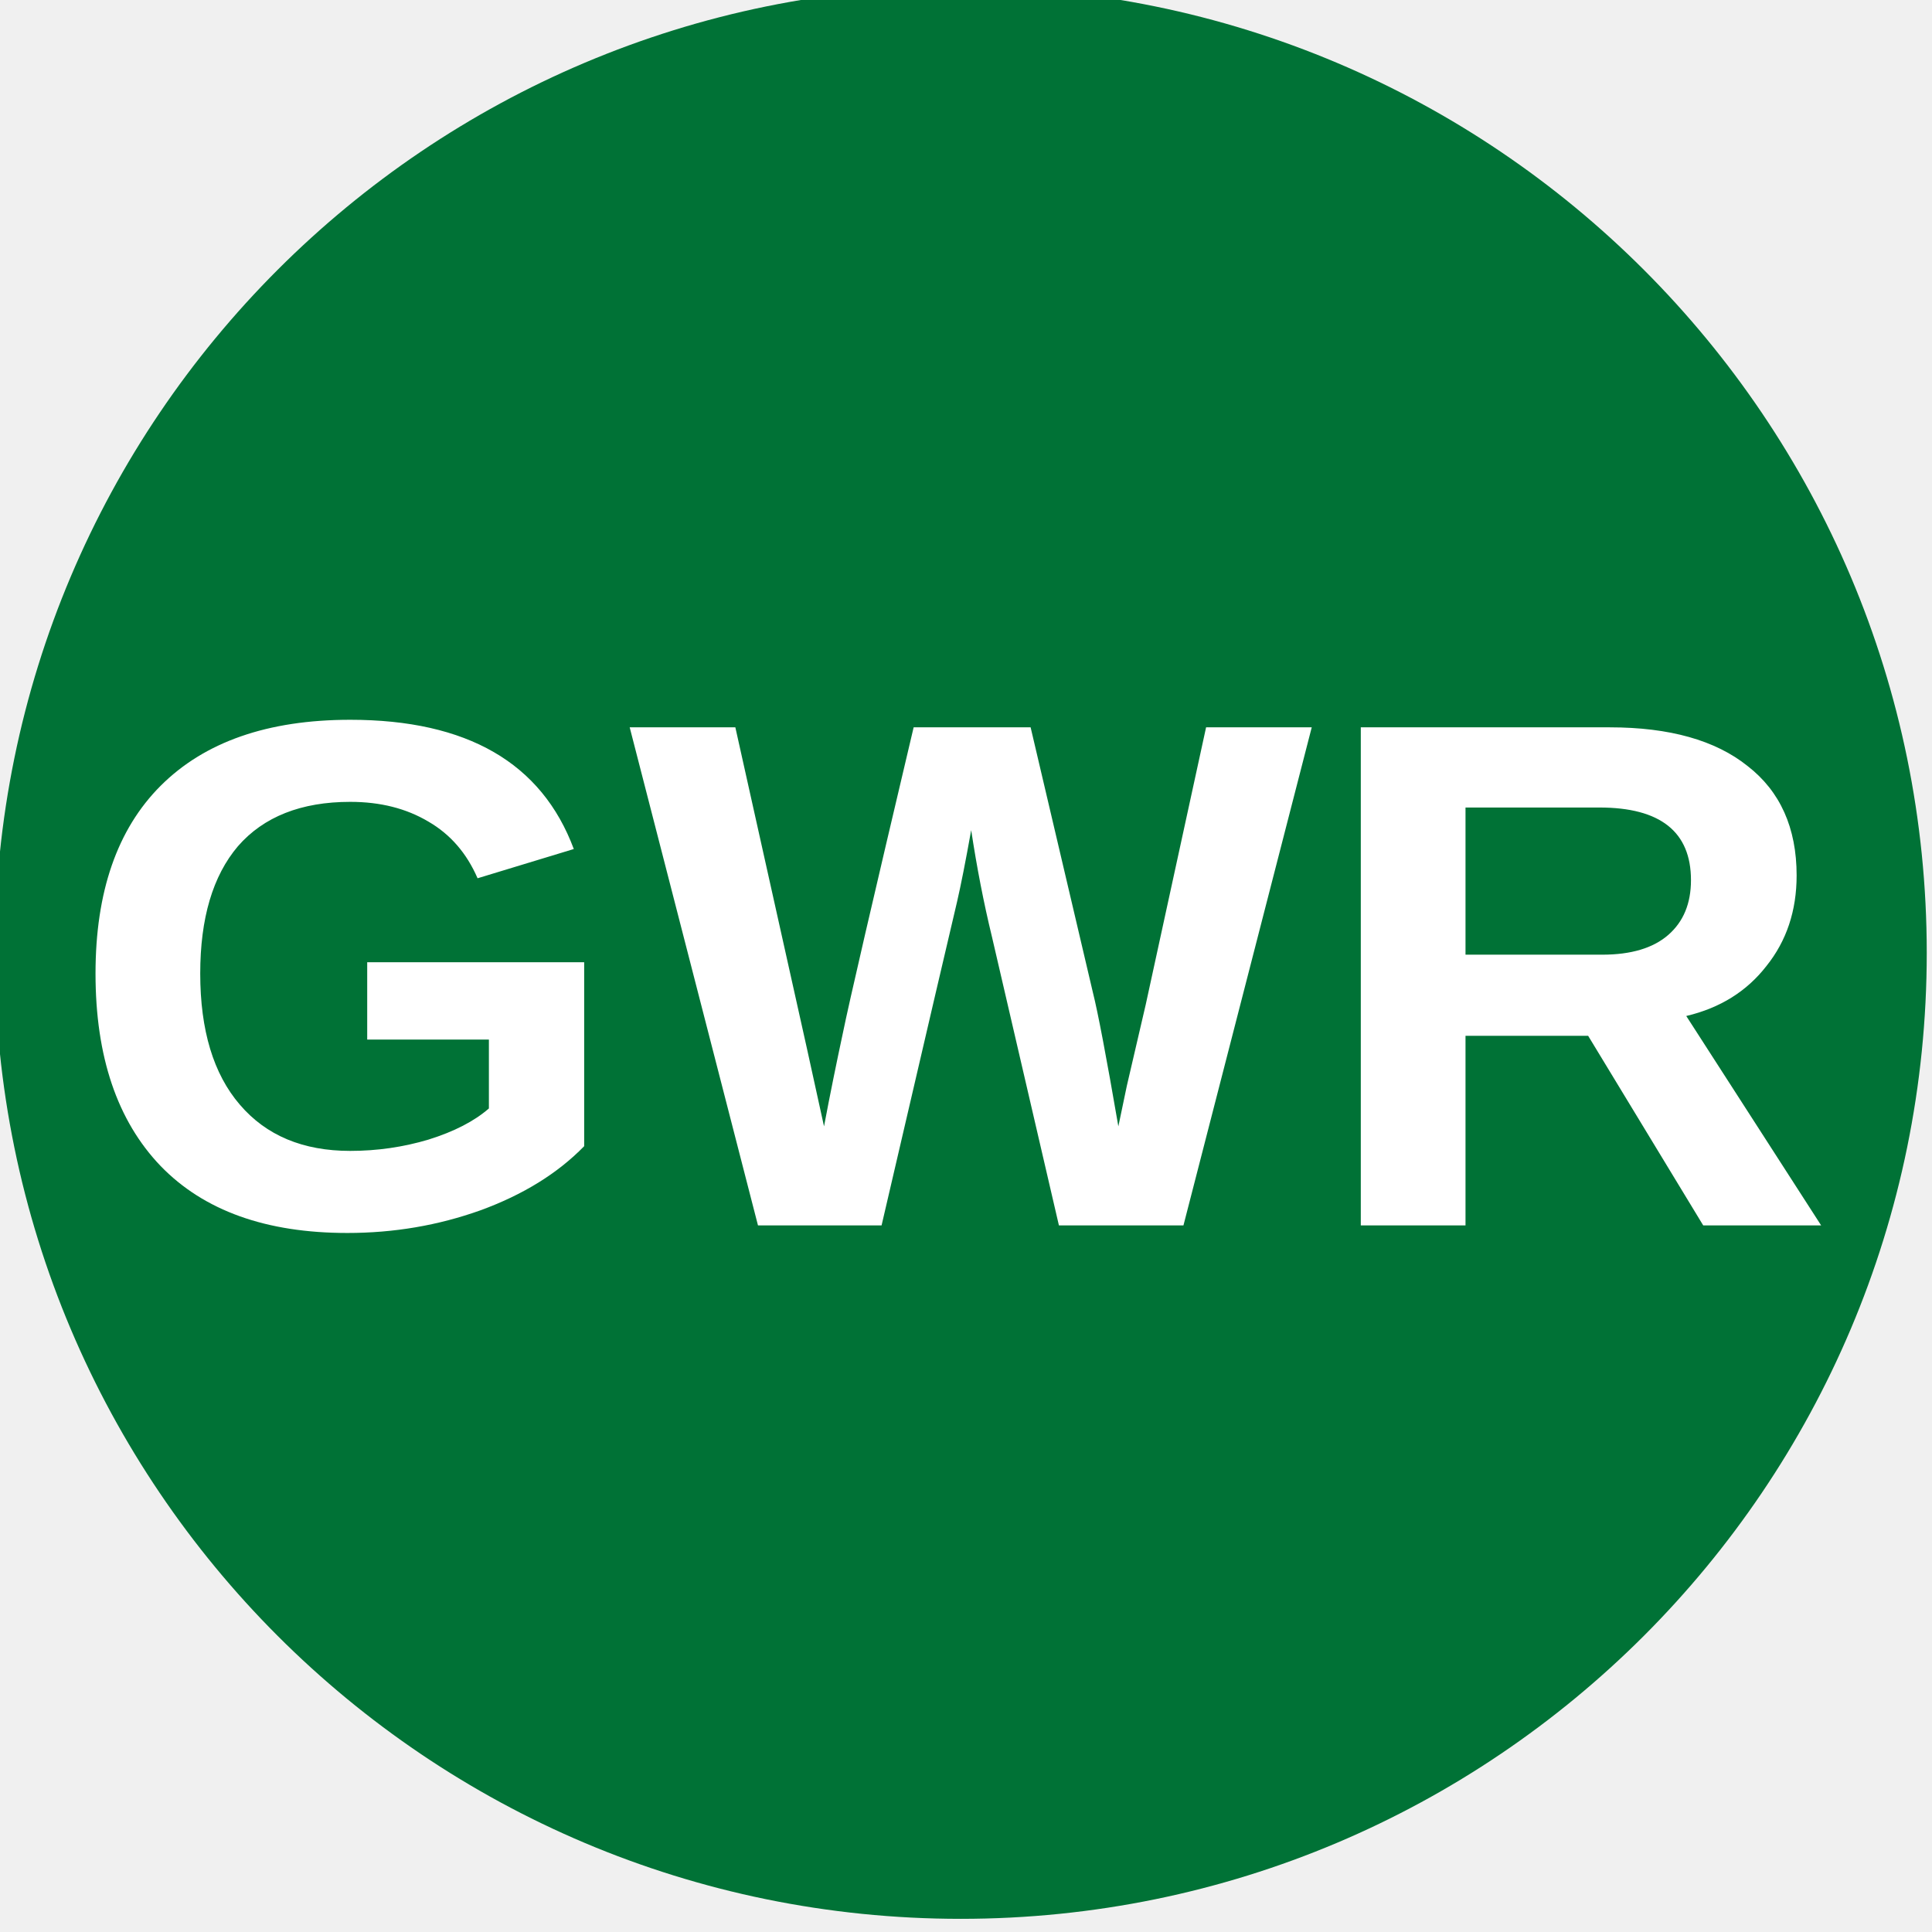
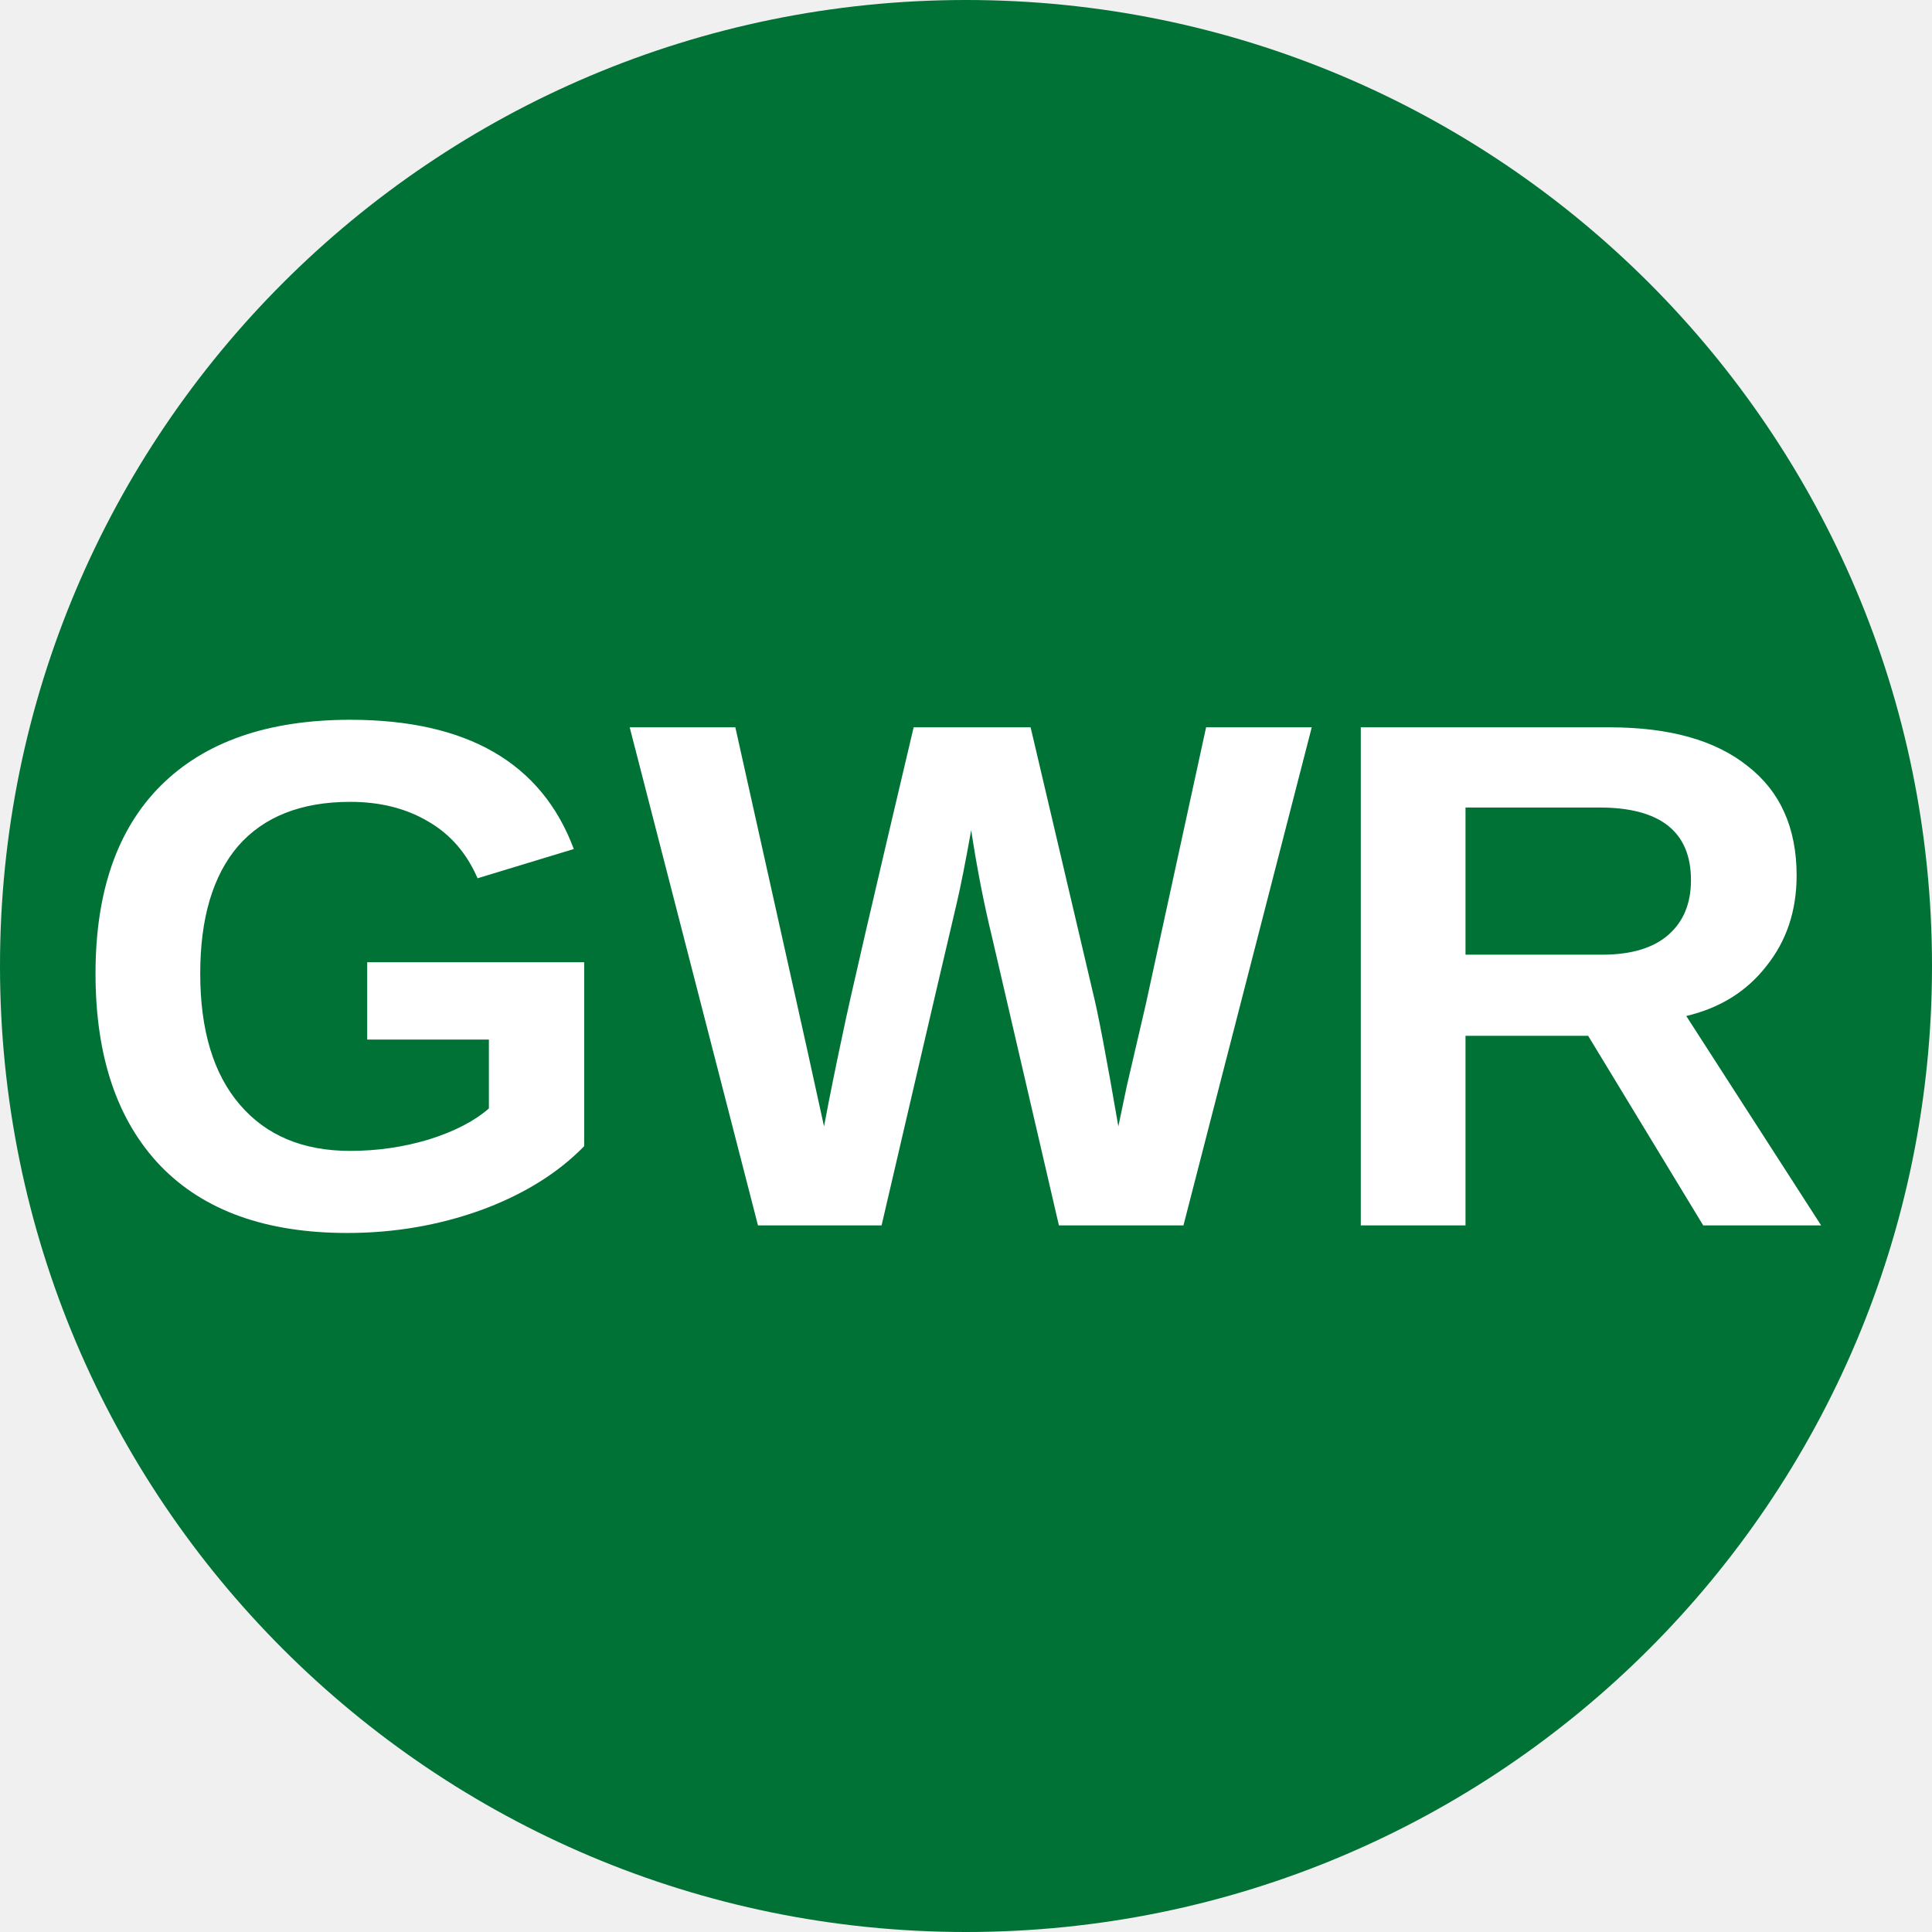
<svg xmlns="http://www.w3.org/2000/svg" id="SVGRoot" width="32px" height="32px" version="1.1" viewBox="0 0 32 32">
-   <circle cx="15.913" cy="15.782" r="16" fill="#007236" />
+   <circle cx="16" cy="16" r="16" fill="#007236" />
  <text x="1.082" y="20.295" fill="#ffffff" font-family="Arial" font-size="10.667px" style="line-height:1.25" xml:space="preserve">
    <tspan x="1.082" y="20.295" fill="#ffffff" font-family="Arial" font-size="12px" font-weight="bold">GWR</tspan>
  </text>
</svg>
